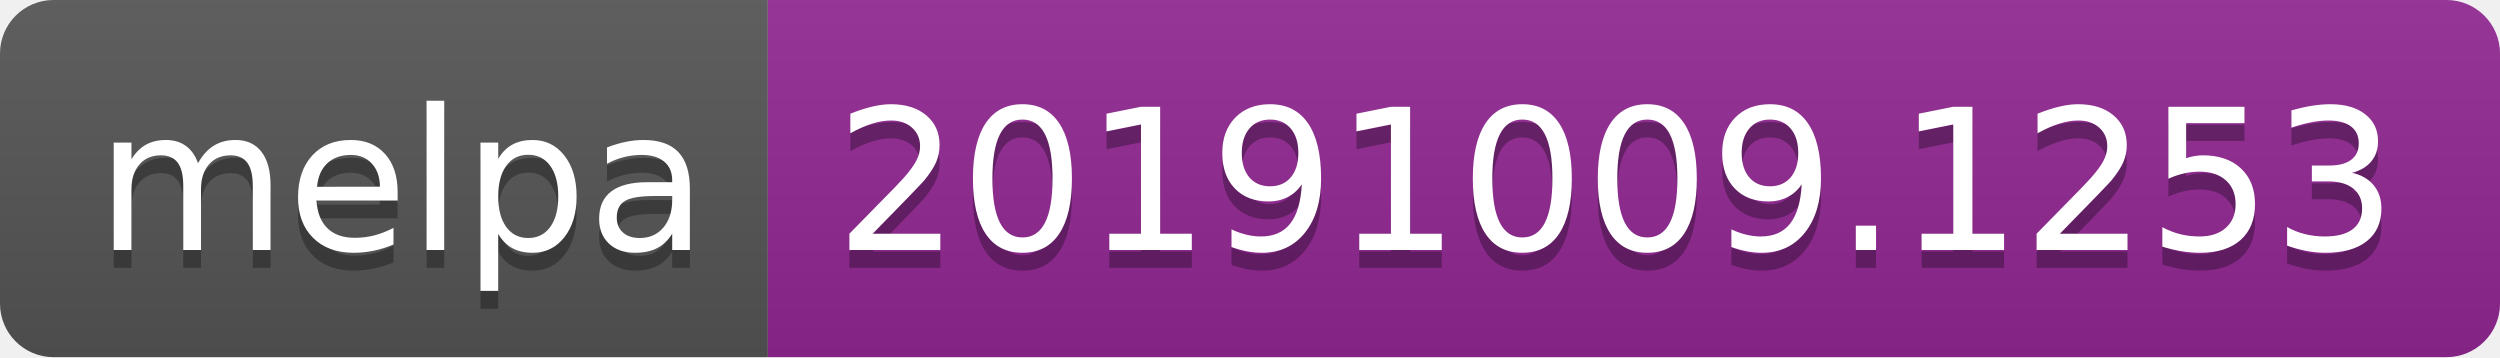
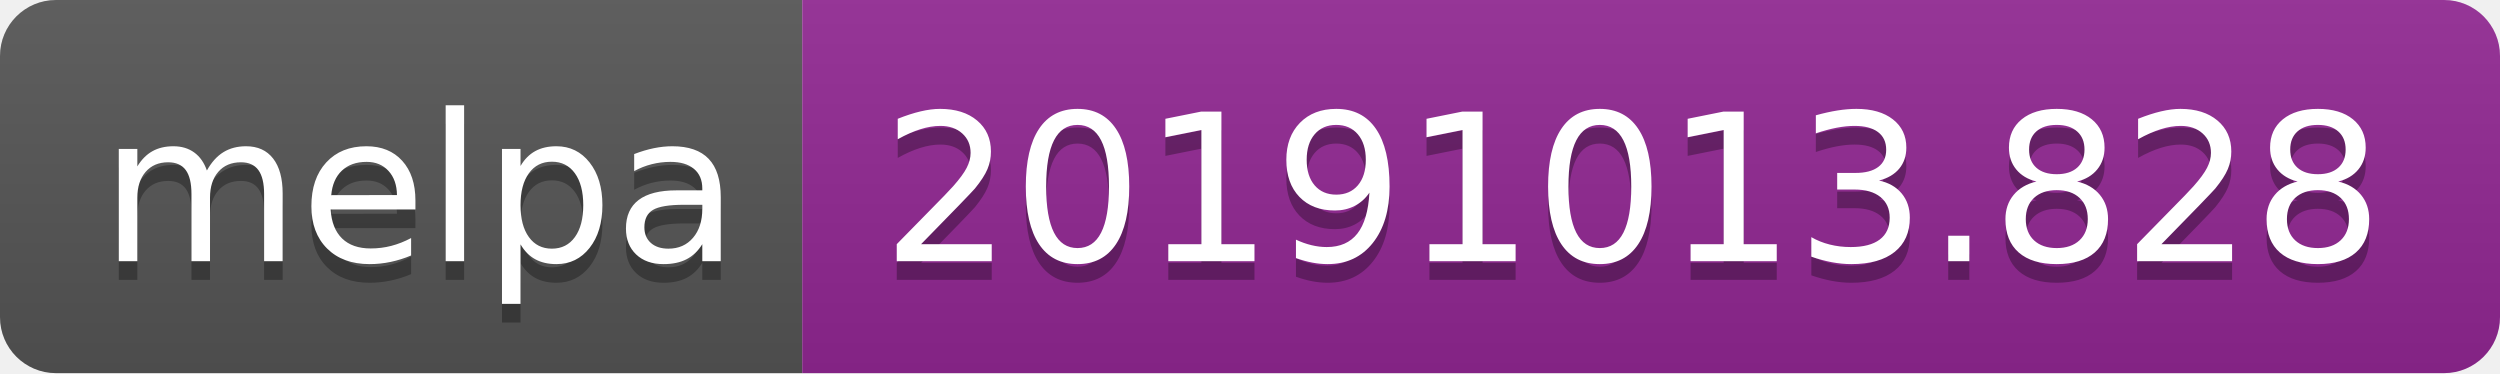
- <svg xmlns="http://www.w3.org/2000/svg" width="140" height="20">
+ <svg xmlns="http://www.w3.org/2000/svg" width="134" height="20">
  <linearGradient id="b" x2="0" y2="100%">
    <stop offset="0" stop-color="#bbb" stop-opacity=".1" />
    <stop offset="1" stop-opacity=".1" />
  </linearGradient>
  <clipPath id="a">
-     <rect width="140" height="20" rx="3" fill="#fff" />
+     <rect width="134" height="20" rx="3" fill="#fff" />
  </clipPath>
  <g clip-path="url(#a)">
    <path fill="#555" d="M0 0h43v20H0z" />
-     <path fill="#922793" d="M43 0h97v20H43z" />
-     <path fill="url(#b)" d="M0 0h140v20H0z" />
+     <path fill="#922793" d="M43 0h91v20H43z" />
+     <path fill="url(#b)" d="M0 0h134v20H0z" />
  </g>
  <g fill="#fff" text-anchor="middle" font-family="DejaVu Sans,Verdana,Geneva,sans-serif" font-size="110">
    <text x="225" y="150" fill="#010101" fill-opacity=".3" transform="scale(.1)" textLength="330">melpa</text>
    <text x="225" y="140" transform="scale(.1)" textLength="330">melpa</text>
-     <text x="905" y="150" fill="#010101" fill-opacity=".3" transform="scale(.1)" textLength="870">20191009.1253</text>
-     <text x="905" y="140" transform="scale(.1)" textLength="870">20191009.1253</text>
+     <text x="875" y="150" fill="#010101" fill-opacity=".3" transform="scale(.1)" textLength="810">20191013.828</text>
+     <text x="875" y="140" transform="scale(.1)" textLength="810">20191013.828</text>
  </g>
</svg>
